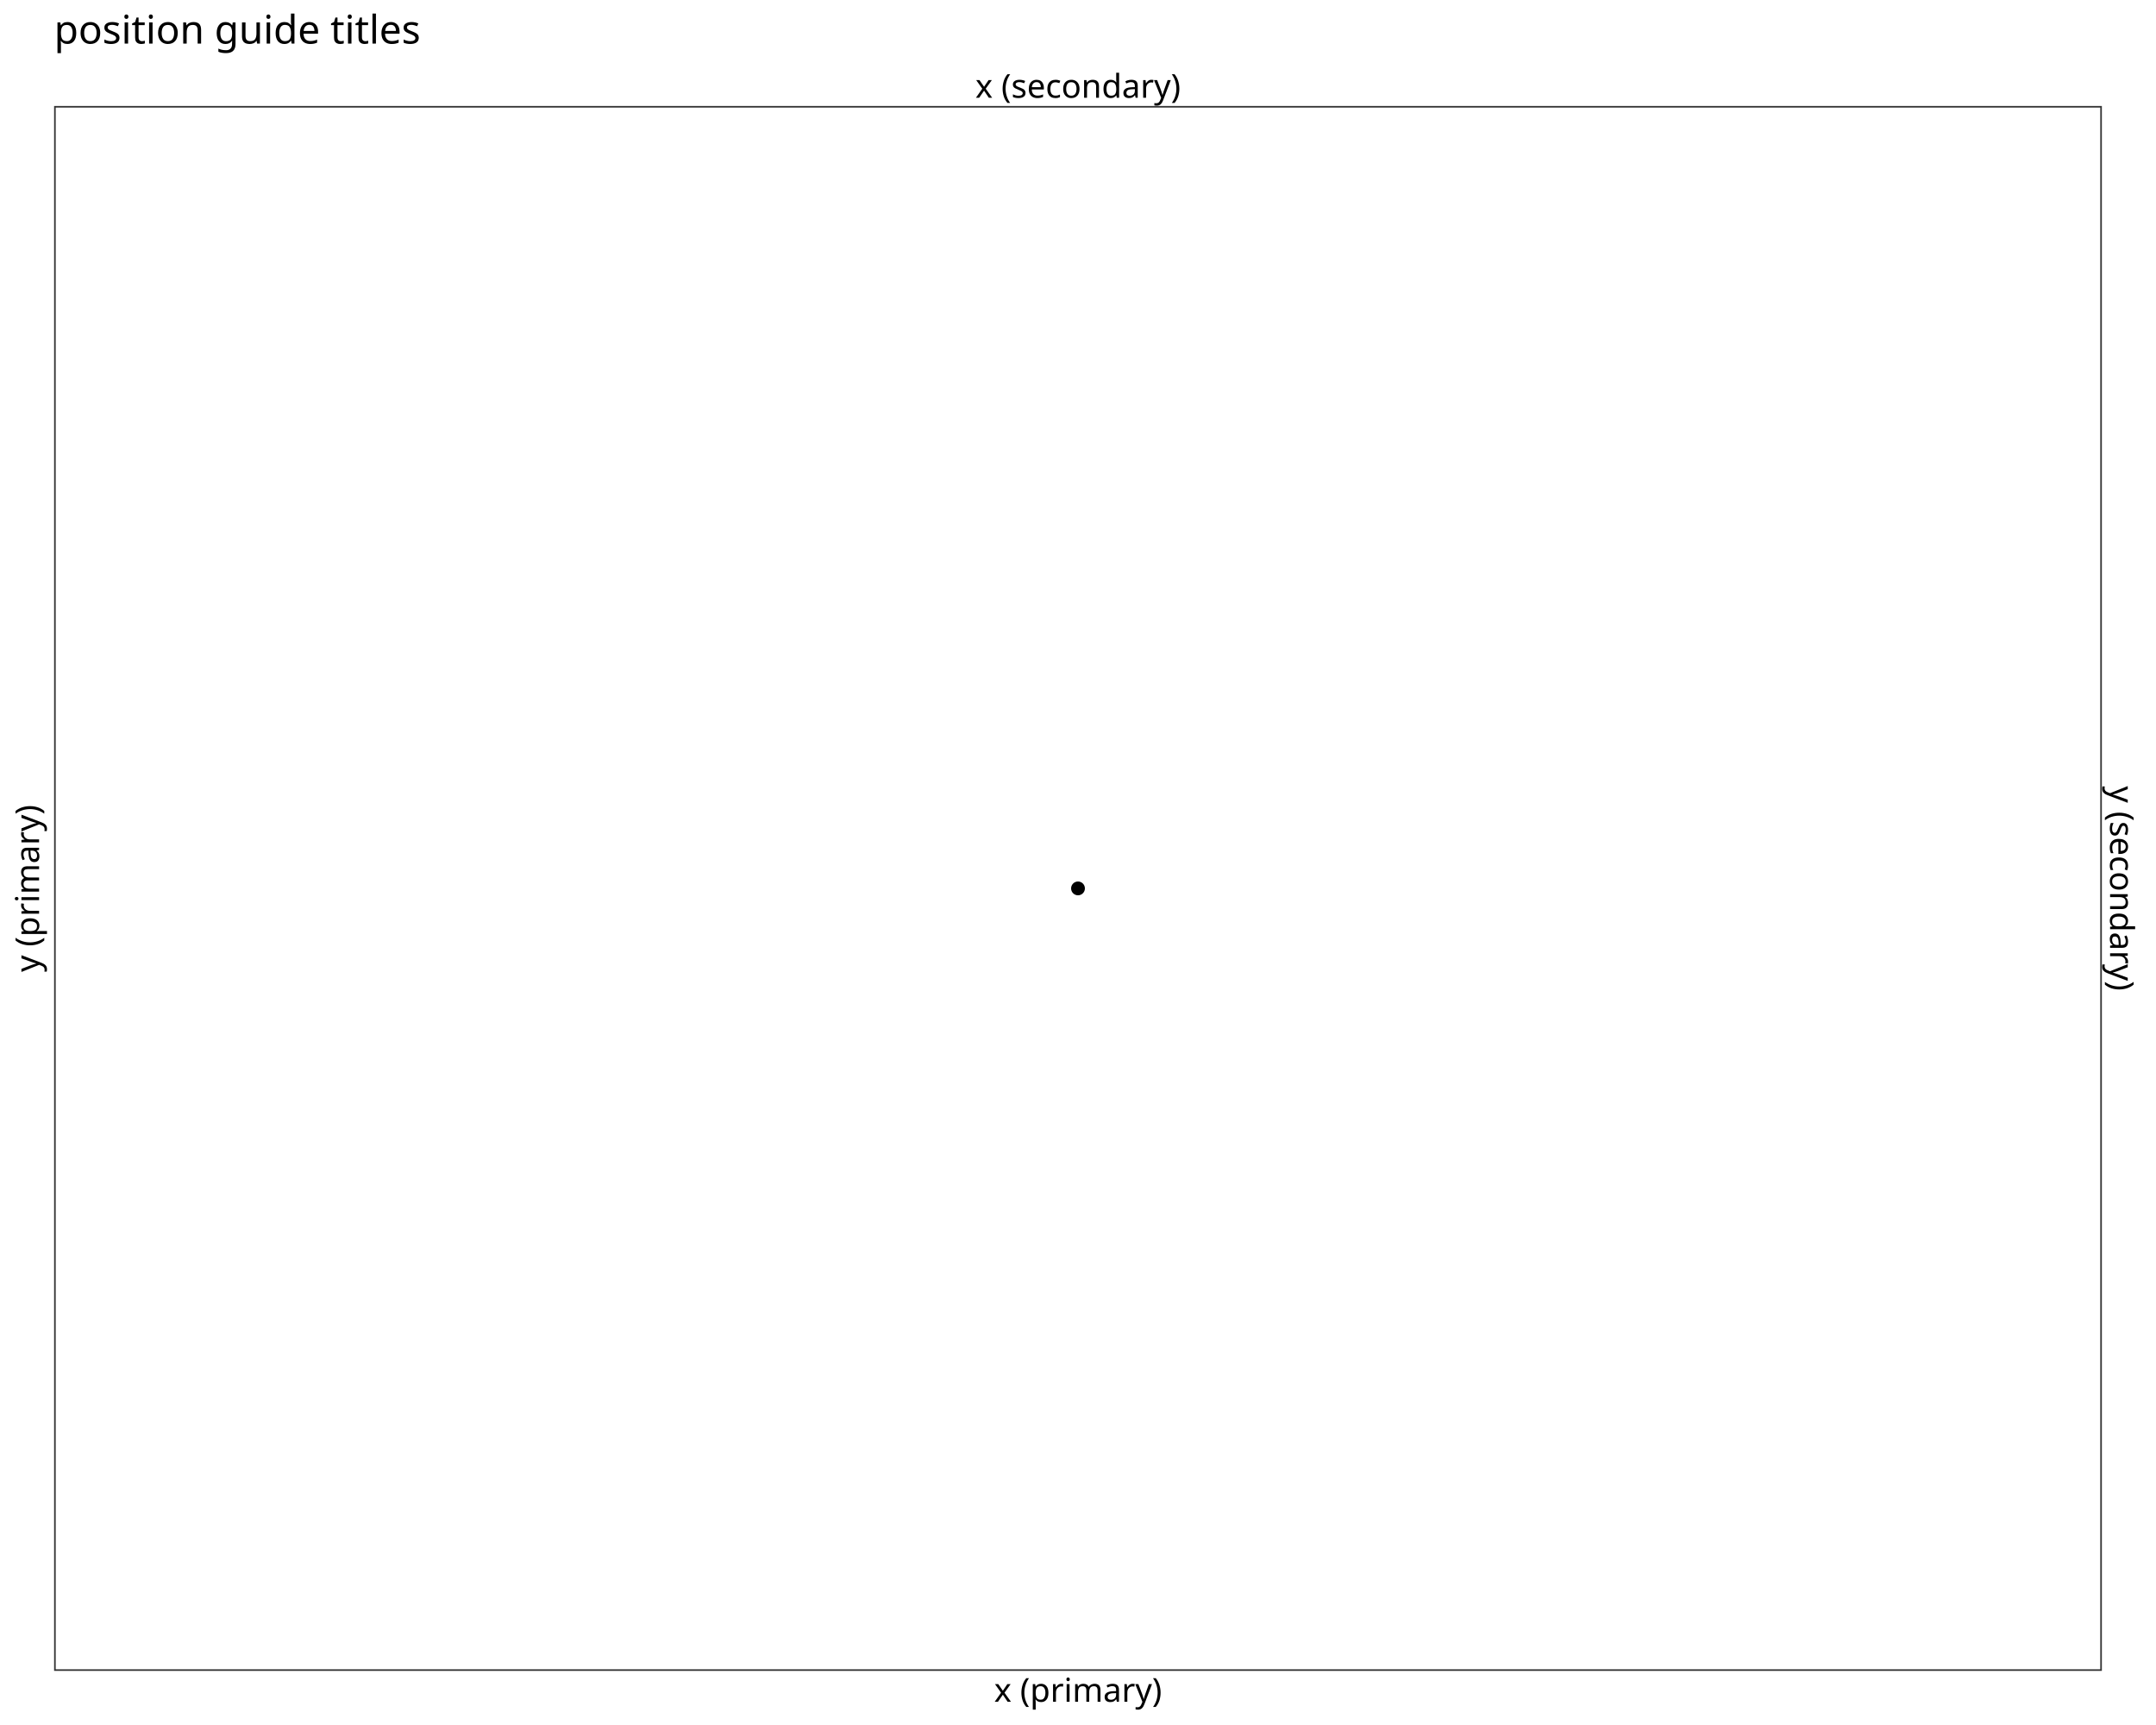
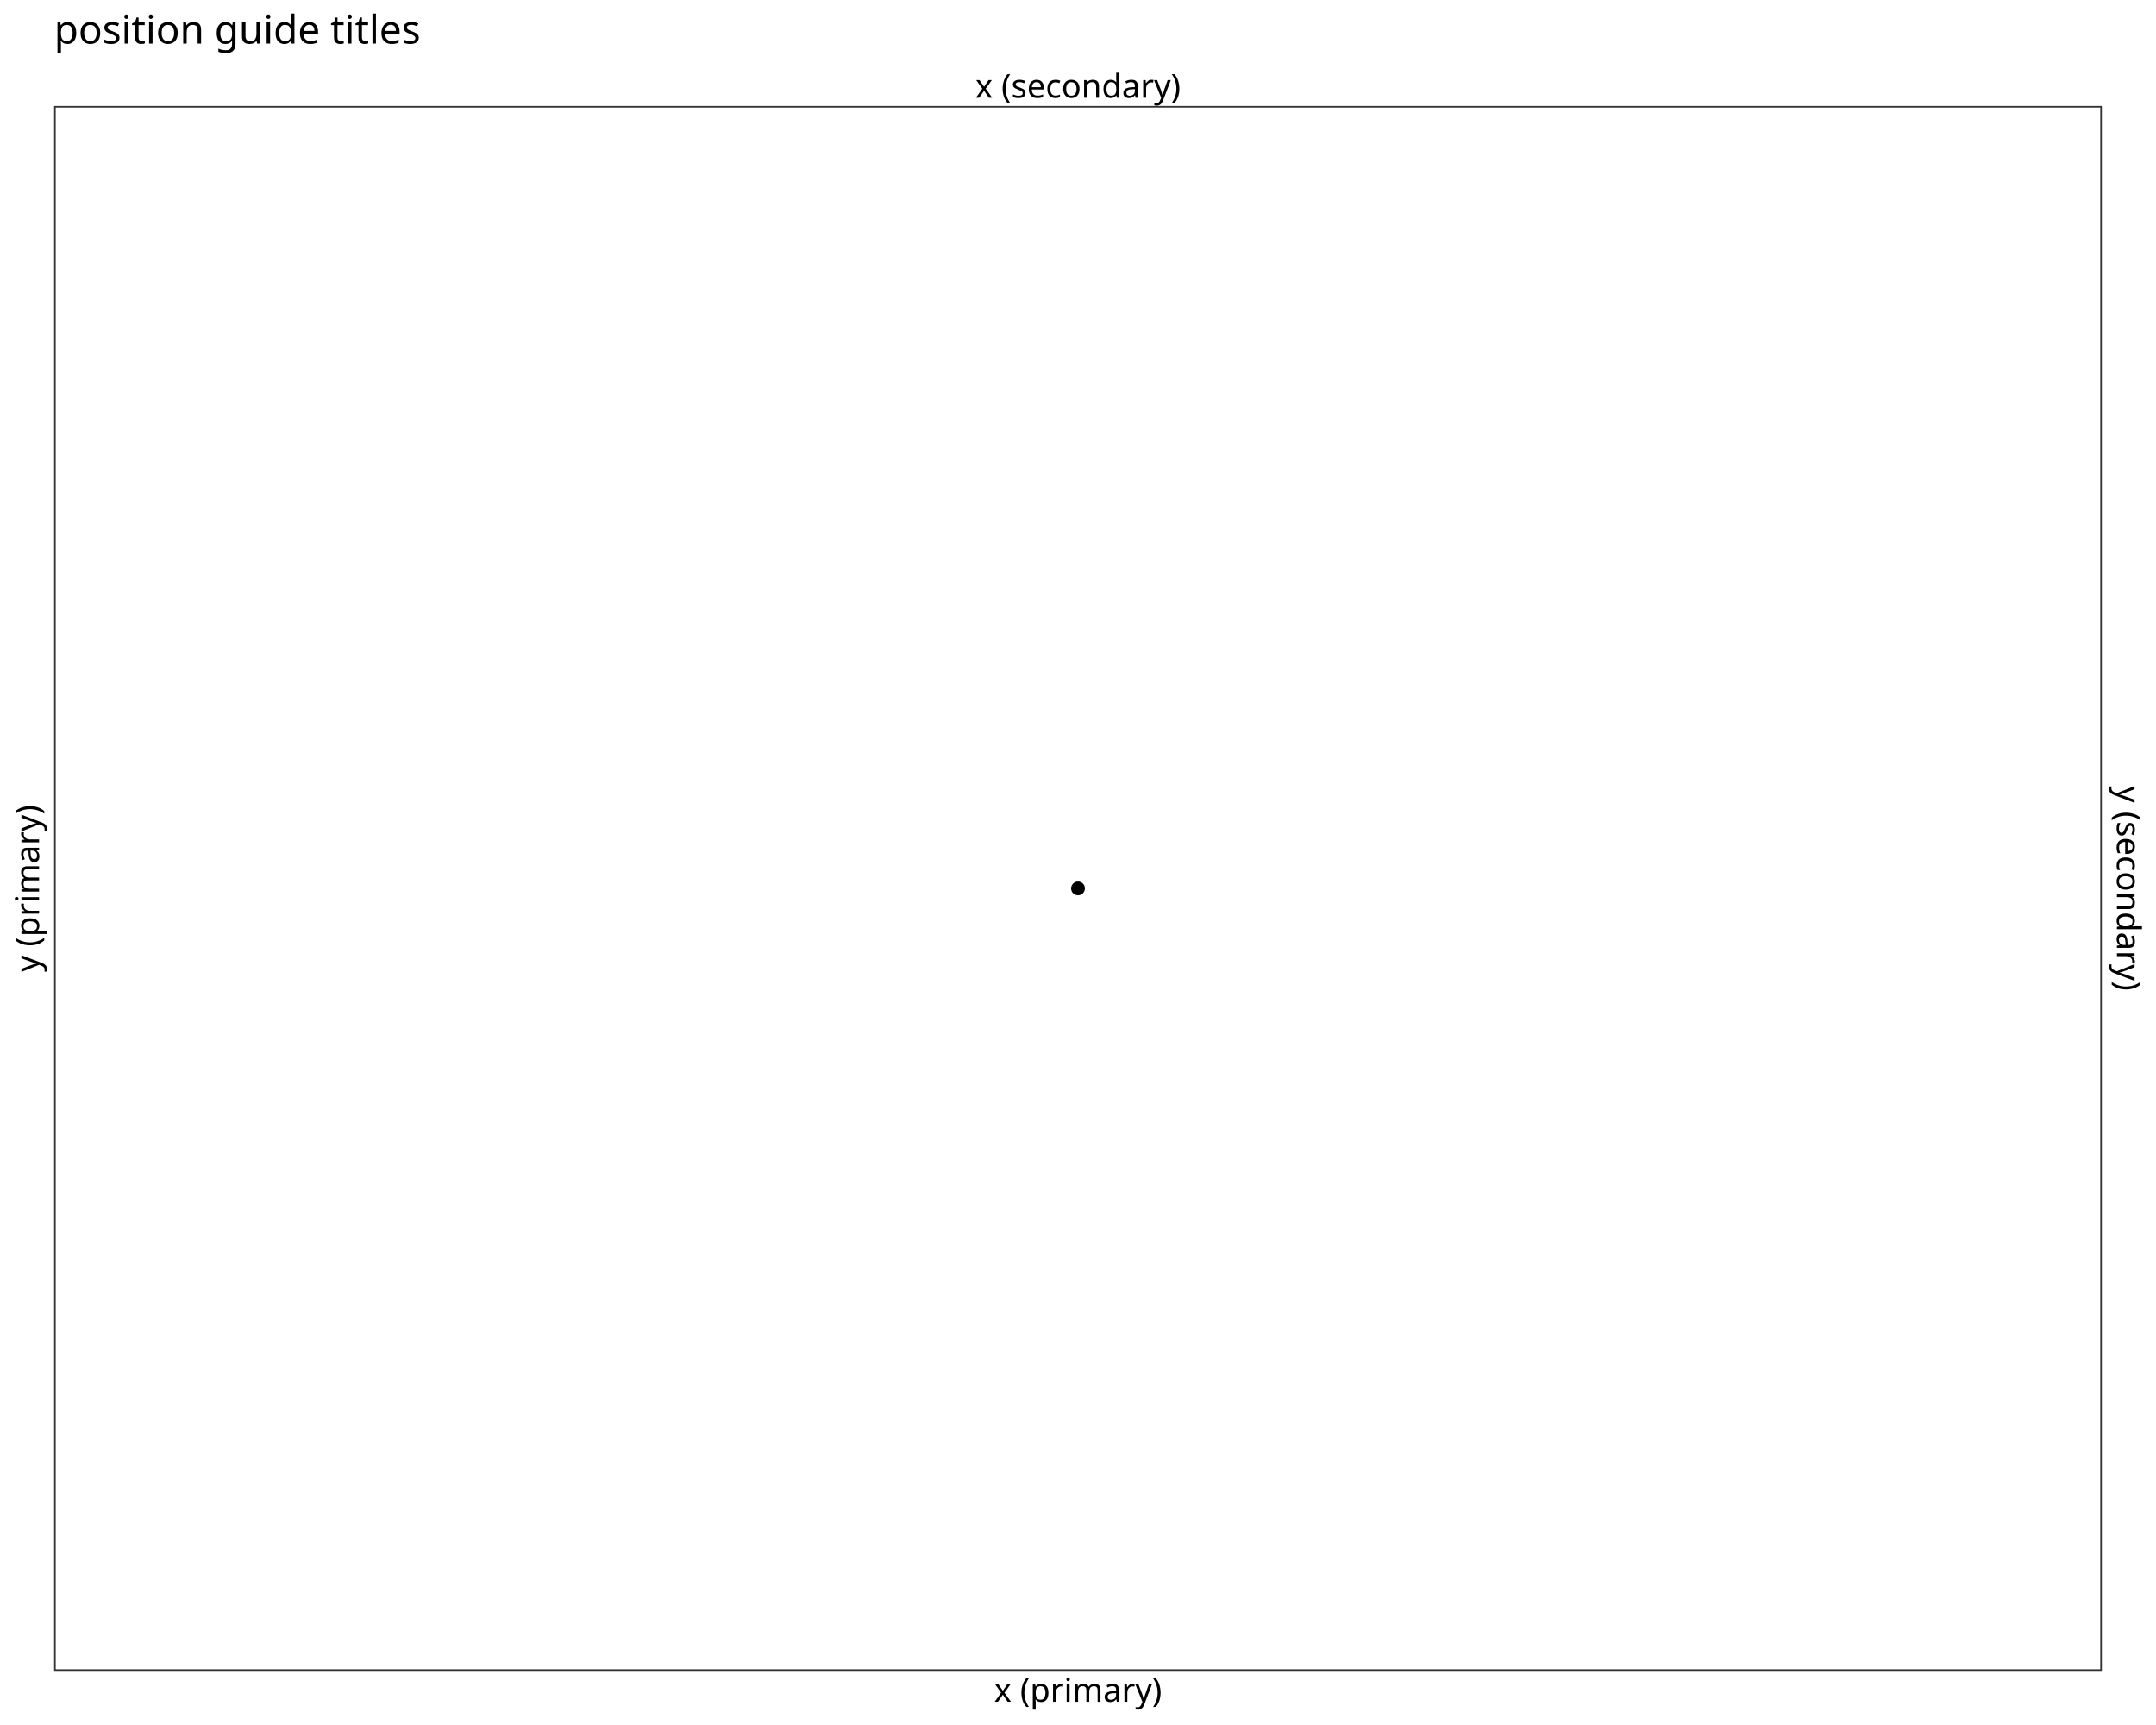
<svg xmlns="http://www.w3.org/2000/svg" class="svglite" data-engine-version="2.0" width="720.00pt" height="576.00pt" viewBox="0 0 720.00 576.00">
  <defs>
    <style type="text/css">
    .svglite line, .svglite polyline, .svglite polygon, .svglite path, .svglite rect, .svglite circle {
      fill: none;
      stroke: #000000;
      stroke-linecap: round;
      stroke-linejoin: round;
      stroke-miterlimit: 10.00;
    }
  </style>
  </defs>
  <rect width="100%" height="100%" style="stroke: none; fill: #FFFFFF;" />
  <defs>
    <clipPath id="cpMC4wMHw3MjAuMDB8MC4wMHw1NzYuMDA=">
      <rect x="0.00" y="0.00" width="720.00" height="576.00" />
    </clipPath>
  </defs>
  <g clip-path="url(#cpMC4wMHw3MjAuMDB8MC4wMHw1NzYuMDA=)">
    <rect x="0.00" y="0.00" width="720.00" height="576.00" style="stroke-width: 1.07; stroke: #FFFFFF; fill: #FFFFFF;" />
  </g>
  <defs>
    <clipPath id="cpMTguMDd8NzAxLjkzfDM1LjM4fDU1Ny45Mw==">
      <rect x="18.07" y="35.38" width="683.85" height="522.55" />
    </clipPath>
  </defs>
  <g clip-path="url(#cpMTguMDd8NzAxLjkzfDM1LjM4fDU1Ny45Mw==)">
    <rect x="18.07" y="35.38" width="683.85" height="522.55" style="stroke-width: 1.07; stroke: none; fill: #FFFFFF;" />
    <circle cx="360.00" cy="296.65" r="1.95" style="stroke-width: 0.71; fill: #000000;" />
    <rect x="18.07" y="35.38" width="683.85" height="522.55" style="stroke-width: 1.07; stroke: #333333;" />
  </g>
  <g clip-path="url(#cpMC4wMHw3MjAuMDB8MC4wMHw1NzYuMDA=)">
    <text x="360.00" y="32.64" text-anchor="middle" style="font-size: 11.00px; font-family: sans;" textLength="66.65px" lengthAdjust="spacingAndGlyphs">x (secondary)</text>
    <text x="360.00" y="568.24" text-anchor="middle" style="font-size: 11.00px; font-family: sans;" textLength="52.56px" lengthAdjust="spacingAndGlyphs">x (primary)</text>
    <text transform="translate(13.05,296.65) rotate(-90)" text-anchor="middle" style="font-size: 11.00px; font-family: sans;" textLength="52.56px" lengthAdjust="spacingAndGlyphs">y (primary)</text>
-     <text transform="translate(704.67,296.65) rotate(90)" text-anchor="middle" style="font-size: 11.00px; font-family: sans;" textLength="66.65px" lengthAdjust="spacingAndGlyphs">y (secondary)</text>
+     <text transform="translate(706.95,296.65) rotate(90)" text-anchor="middle" style="font-size: 11.00px; font-family: sans;" textLength="66.65px" lengthAdjust="spacingAndGlyphs">y (secondary)</text>
    <text x="18.07" y="14.56" style="font-size: 13.20px; font-family: sans;" textLength="112.27px" lengthAdjust="spacingAndGlyphs">position guide titles</text>
  </g>
</svg>
